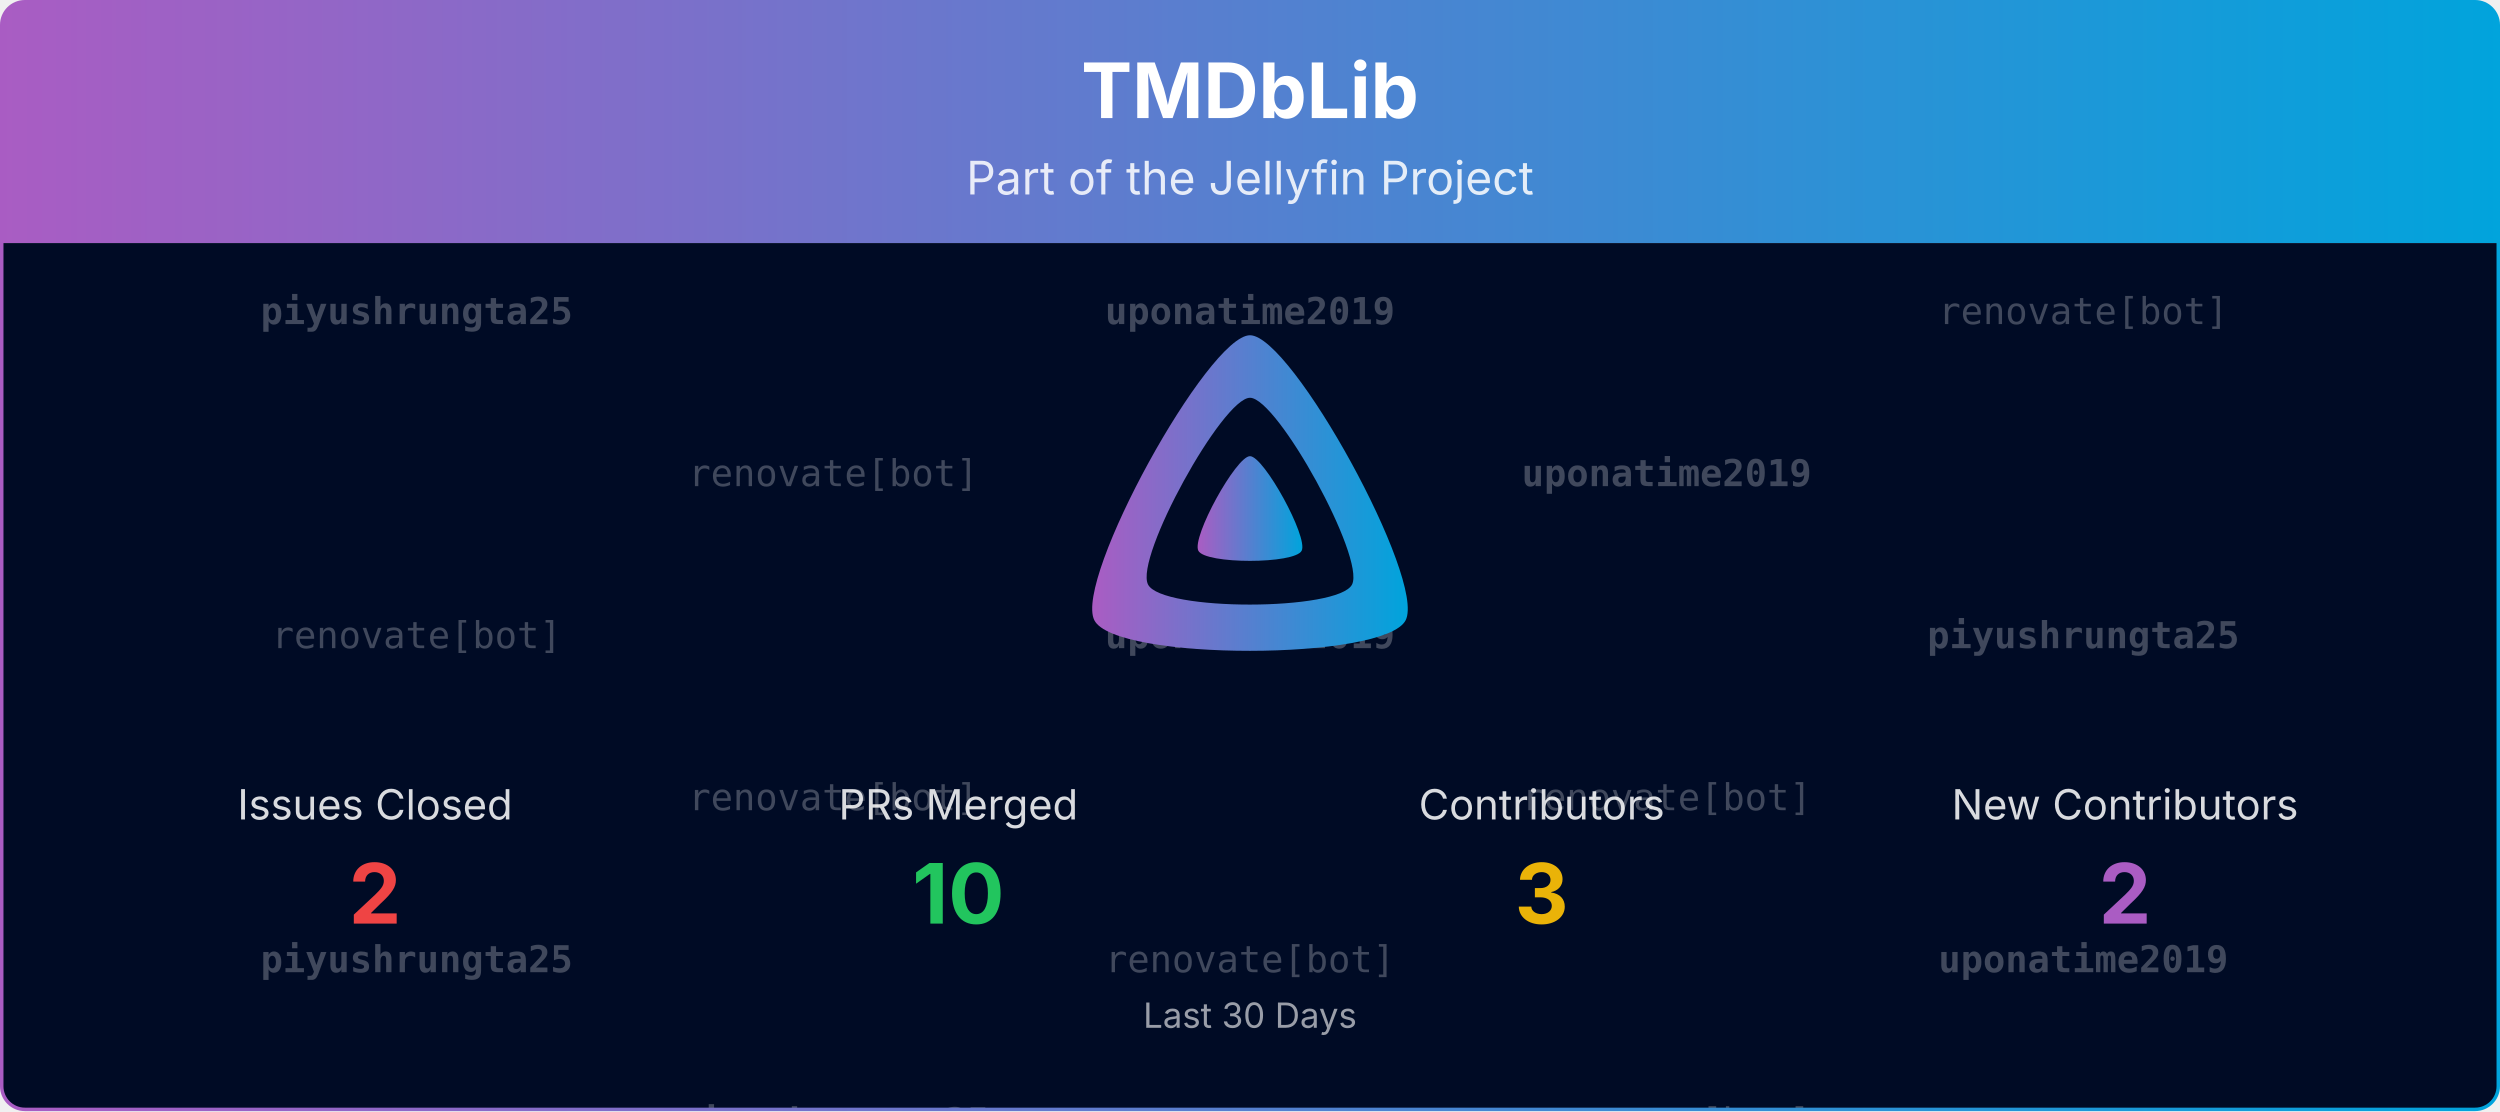
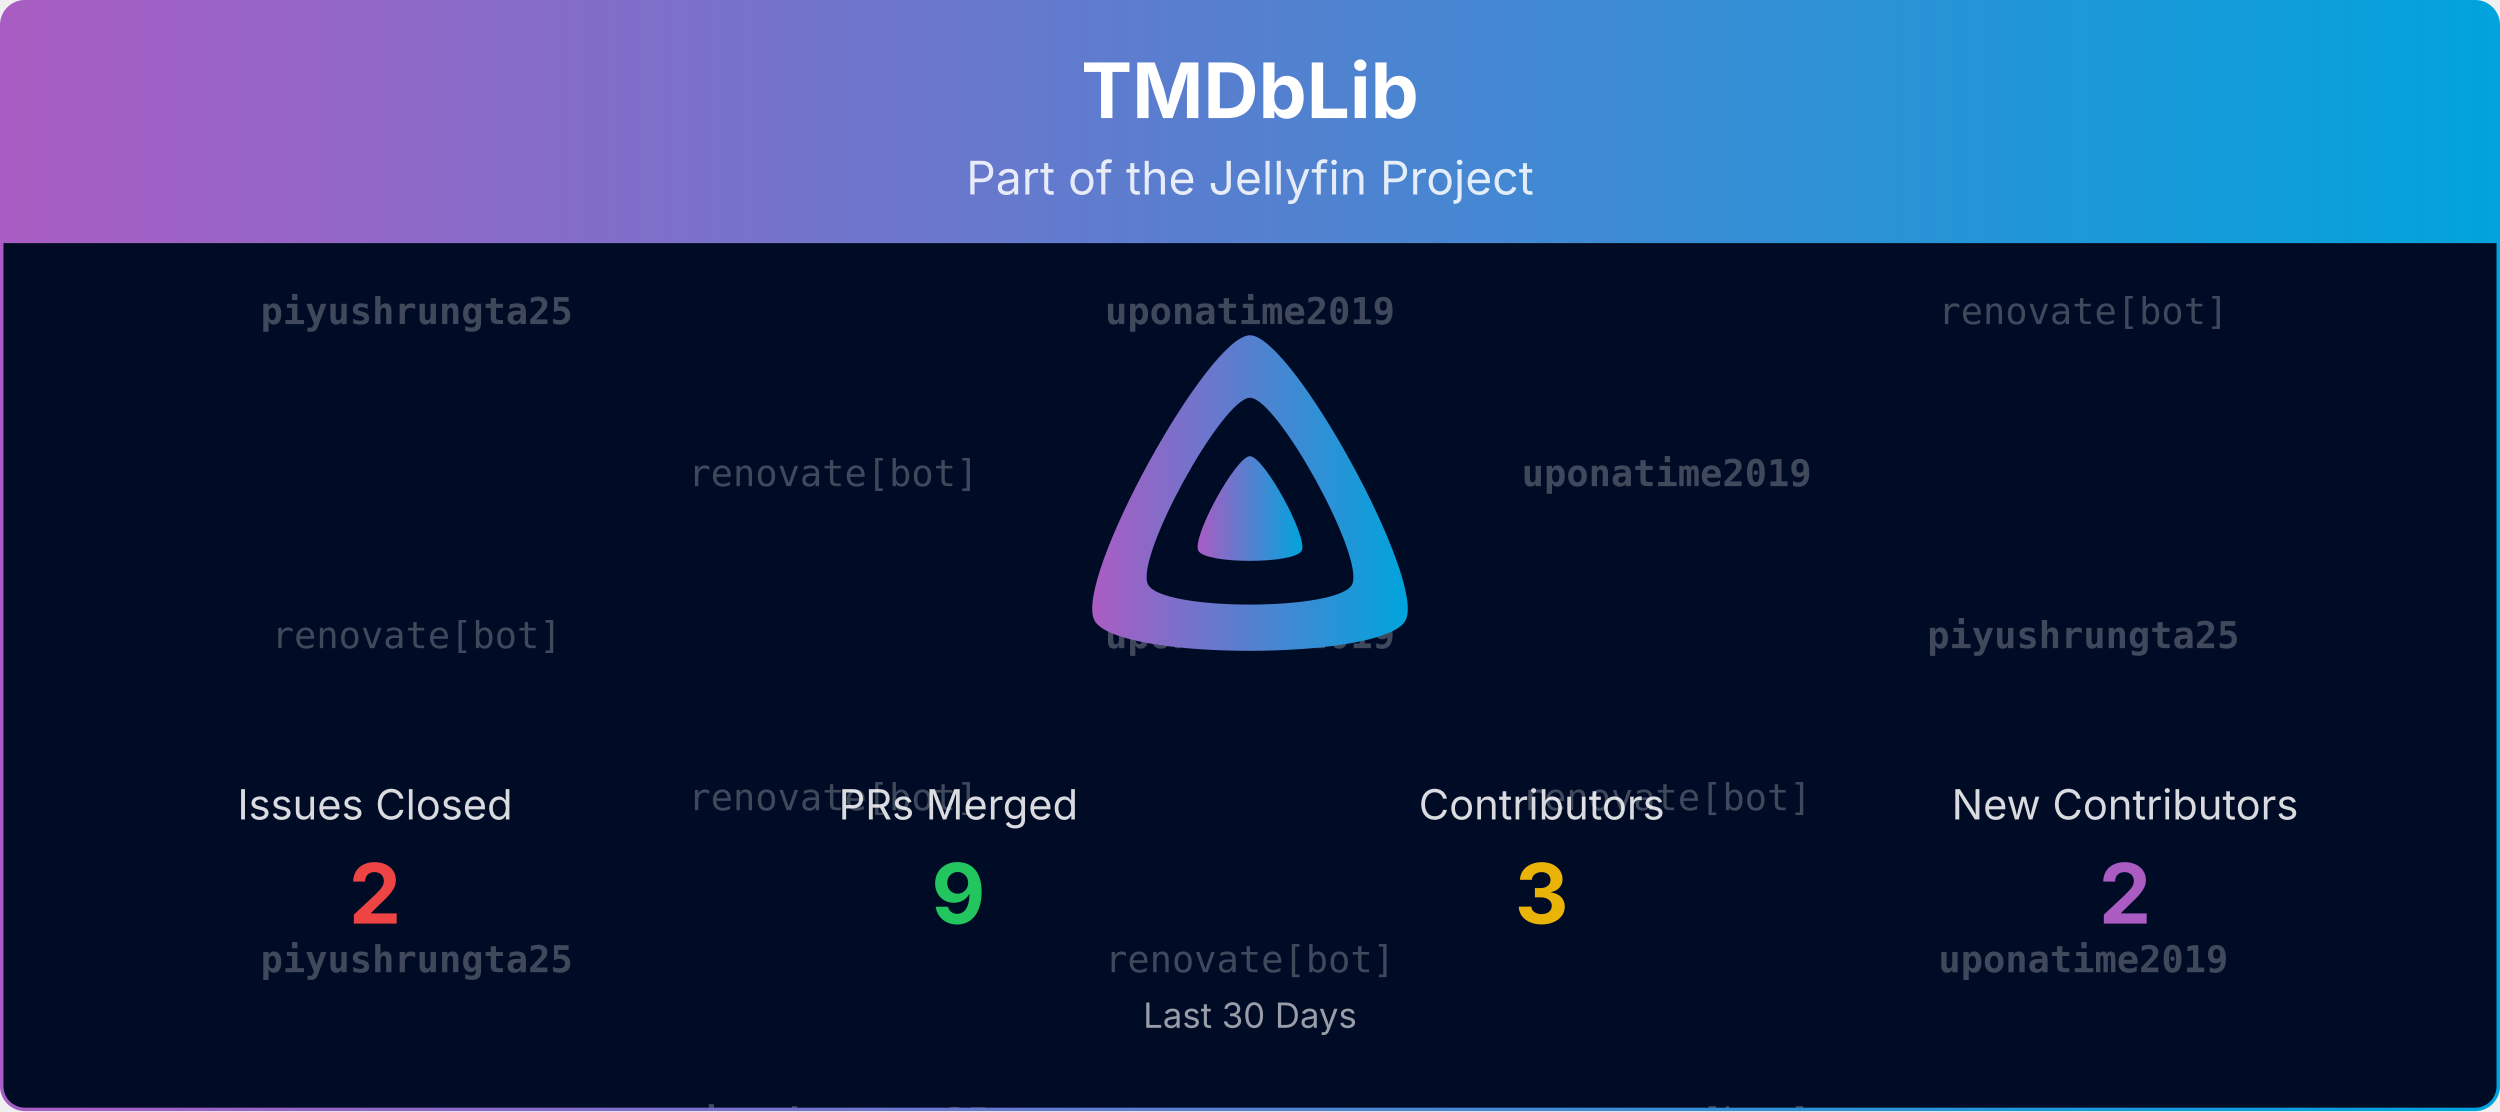
<svg xmlns="http://www.w3.org/2000/svg" viewBox="0 0 1080 480" width="100%" role="img" aria-label="TMDbLib">
  <defs>
    <linearGradient id="banner-tmdblib-grad" x1="0" y1="0" x2="1" y2="0">
      <stop offset="0%" stop-color="#AA5CC3" />
      <stop offset="100%" stop-color="#00A4DC" />
    </linearGradient>
    <clipPath id="banner-tmdblib-grad-clip">
      <rect x="0.75" y="0.75" width="1078.5" height="478.5" rx="10" ry="10" />
    </clipPath>
  </defs>
  <defs>
    <clipPath id="banner-tmdblib-grad-rain-clip">
      <rect x="0.75" y="105" width="1078.5" height="374.25" />
    </clipPath>
  </defs>
  <g clip-path="url(#banner-tmdblib-grad-clip)">
    <path d="M0.75,10.75 A10.0,10.0 0 0 1 10.75,0.75 L1069.25,0.75 A10.0,10.0 0 0 1 1079.25,10.75 L1079.25,105.00 L0.75,105.00 Z" fill="url(#banner-tmdblib-grad)" />
    <text x="540.0" y="51" text-anchor="middle" font-size="33" font-weight="700" font-family="Plus Jakarta Sans, system-ui, -apple-system, Segoe UI, sans-serif" fill="#ffffff">TMDbLib</text>
    <text x="540.0" y="84" text-anchor="middle" font-size="20" font-family="Plus Jakarta Sans, system-ui, -apple-system, Segoe UI, sans-serif" fill="#ffffff" opacity="0.85">Part of the Jellyfin Project</text>
    <rect x="0.75" y="105" width="1078.5" height="374.25" fill="#000b25" />
    <g opacity="0.25" clip-path="url(#banner-tmdblib-grad-rain-clip)" font-family="ui-monospace, SFMono-Regular, Menlo, Consolas, monospace" font-size="16" fill="#ffffff" text-anchor="middle">
      <g transform="translate(180.00,105)">
        <g>
          <animateTransform attributeName="transform" type="translate" values="0,-420;0,0" dur="10.00s" begin="-0.00s" repeatCount="indefinite" />
          <text y="35.0" font-weight="700">piyushrungta25</text>
          <text y="175.0">renovate[bot]</text>
          <text y="315.0" font-weight="700">piyushrungta25</text>
          <text y="455.0" font-weight="700">piyushrungta25</text>
          <text y="595.0">renovate[bot]</text>
          <text y="735.0" font-weight="700">piyushrungta25</text>
        </g>
      </g>
      <g transform="translate(540.00,105)">
        <g>
          <animateTransform attributeName="transform" type="translate" values="0,-420;0,0" dur="10.00s" begin="-1.91s" repeatCount="indefinite" />
          <text y="35.0" font-weight="700">uponatime2019</text>
          <text y="175.0" font-weight="700">uponatime2019</text>
          <text y="315.0">renovate[bot]</text>
          <text y="455.0" font-weight="700">uponatime2019</text>
          <text y="595.0" font-weight="700">uponatime2019</text>
          <text y="735.0">renovate[bot]</text>
        </g>
      </g>
      <g transform="translate(900.00,105)">
        <g>
          <animateTransform attributeName="transform" type="translate" values="0,-420;0,0" dur="10.00s" begin="-3.82s" repeatCount="indefinite" />
          <text y="35.0">renovate[bot]</text>
          <text y="175.0" font-weight="700">piyushrungta25</text>
          <text y="315.0" font-weight="700">uponatime2019</text>
          <text y="455.0">renovate[bot]</text>
          <text y="595.0" font-weight="700">piyushrungta25</text>
          <text y="735.0" font-weight="700">uponatime2019</text>
        </g>
      </g>
      <g transform="translate(360.00,105)">
        <g>
          <animateTransform attributeName="transform" type="translate" values="0,-420;0,0" dur="10.00s" begin="-5.73s" repeatCount="indefinite" />
          <text y="105.0">renovate[bot]</text>
          <text y="245.0">renovate[bot]</text>
          <text y="385.0" font-weight="700">piyushrungta25</text>
          <text y="525.0">renovate[bot]</text>
          <text y="665.0">renovate[bot]</text>
          <text y="805.0" font-weight="700">piyushrungta25</text>
        </g>
      </g>
      <g transform="translate(720.00,105)">
        <g>
          <animateTransform attributeName="transform" type="translate" values="0,-420;0,0" dur="10.00s" begin="-7.64s" repeatCount="indefinite" />
          <text y="105.0" font-weight="700">uponatime2019</text>
          <text y="245.0">renovate[bot]</text>
          <text y="385.0">renovate[bot]</text>
          <text y="525.0" font-weight="700">uponatime2019</text>
          <text y="665.0">renovate[bot]</text>
          <text y="805.0">renovate[bot]</text>
        </g>
      </g>
    </g>
    <g transform="translate(465.00,138.00) scale(0.29297)">
      <path fill="url(#banner-tmdblib-grad)" fill-rule="evenodd" d="M256,23.3c-61.6,0-259.8,359.4-229.6,420.1s429.3,60,459.2,0S317.6,23.3,256,23.3zM406.5,390.8c-19.6,39.3-281.1,39.8-300.9,0s110.1-275.3,150.4-275.3S426.1,351.4,406.5,390.8z" />
      <path fill="url(#banner-tmdblib-grad)" d="M256,201.6c-20.4,0-86.2,119.3-76.2,139.4s142.5,19.9,152.4,0S276.5,201.6,256,201.6z" />
    </g>
    <text x="162.0" y="354.0" text-anchor="middle" font-size="18" font-family="Plus Jakarta Sans, system-ui, -apple-system, Segoe UI, sans-serif" fill="#ffffff" opacity="0.85">Issues Closed</text>
    <text x="162.0" y="399.0" text-anchor="middle" font-size="36" font-weight="700" font-family="Plus Jakarta Sans, system-ui, -apple-system, Segoe UI, sans-serif" fill="#ef4444">2</text>
    <text x="414.0" y="354.0" text-anchor="middle" font-size="18" font-family="Plus Jakarta Sans, system-ui, -apple-system, Segoe UI, sans-serif" fill="#ffffff" opacity="0.85">PRs Merged</text>
-     <text x="414.0" y="399.0" text-anchor="middle" font-size="36" font-weight="700" font-family="Plus Jakarta Sans, system-ui, -apple-system, Segoe UI, sans-serif" fill="#22c55e">10</text>
+     <text x="414.0" y="399.0" text-anchor="middle" font-size="36" font-weight="700" font-family="Plus Jakarta Sans, system-ui, -apple-system, Segoe UI, sans-serif" fill="#22c55e">9</text>
    <text x="666.0" y="354.0" text-anchor="middle" font-size="18" font-family="Plus Jakarta Sans, system-ui, -apple-system, Segoe UI, sans-serif" fill="#ffffff" opacity="0.85">Contributors</text>
    <text x="666.0" y="399.0" text-anchor="middle" font-size="36" font-weight="700" font-family="Plus Jakarta Sans, system-ui, -apple-system, Segoe UI, sans-serif" fill="#eab308">3</text>
    <text x="918.0" y="354.0" text-anchor="middle" font-size="18" font-family="Plus Jakarta Sans, system-ui, -apple-system, Segoe UI, sans-serif" fill="#ffffff" opacity="0.85">New Contributors</text>
    <text x="918.0" y="399.0" text-anchor="middle" font-size="36" font-weight="700" font-family="Plus Jakarta Sans, system-ui, -apple-system, Segoe UI, sans-serif" fill="#AA5CC3">2</text>
    <text x="540.0" y="444.0" text-anchor="middle" font-size="15" font-family="Plus Jakarta Sans, system-ui, -apple-system, Segoe UI, sans-serif" fill="#ffffff" opacity="0.6">Last 30 Days</text>
  </g>
  <rect x="0.75" y="0.75" width="1078.5" height="478.5" rx="10" ry="10" fill="none" stroke="url(#banner-tmdblib-grad)" stroke-width="1.5" />
</svg>
